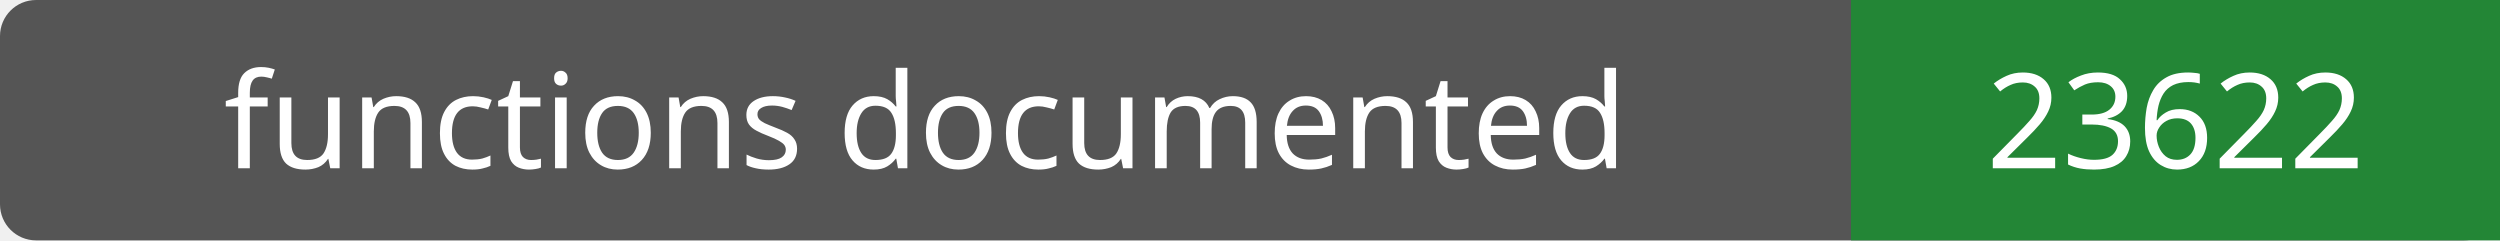
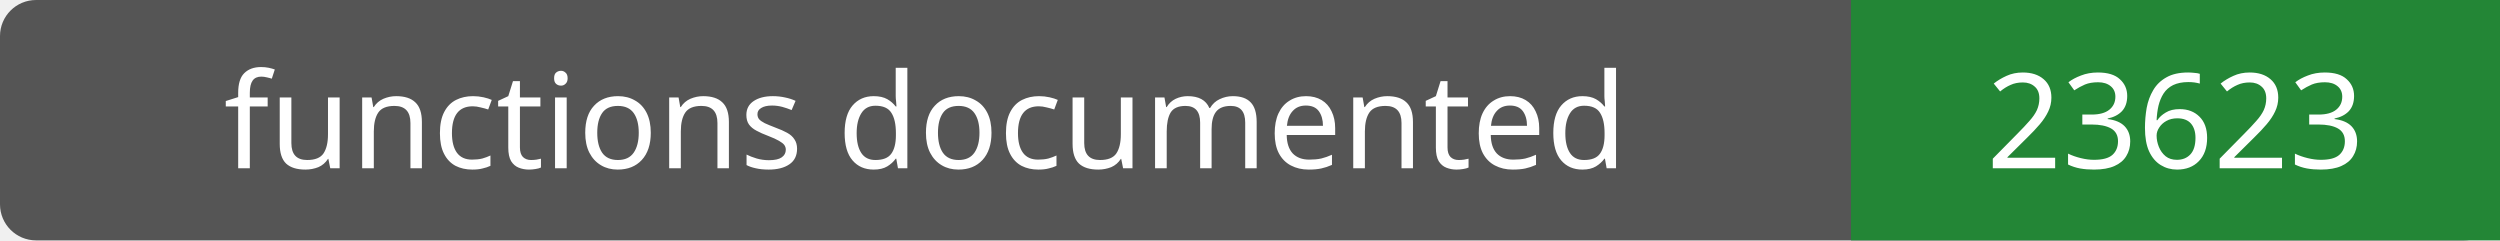
- <svg xmlns="http://www.w3.org/2000/svg" width="208" height="20" role="img" aria-label="functions documented: 23622">
+ <svg xmlns="http://www.w3.org/2000/svg" width="208" height="20" role="img" aria-label="functions documented: 23623">
  <rect width="208" height="20" rx="3" fill="#555" />
  <path fill="#238636" d="M154 0h54v20H154z" />
  <g fill="#fff" text-anchor="middle" font-family="Verdana,sans-serif" font-size="11">
    <text x="77.0" y="14">functions documented</text>
-     <text x="181.0" y="14">23622</text>
+     <text x="181.0" y="14">23623</text>
  </g>
</svg>
